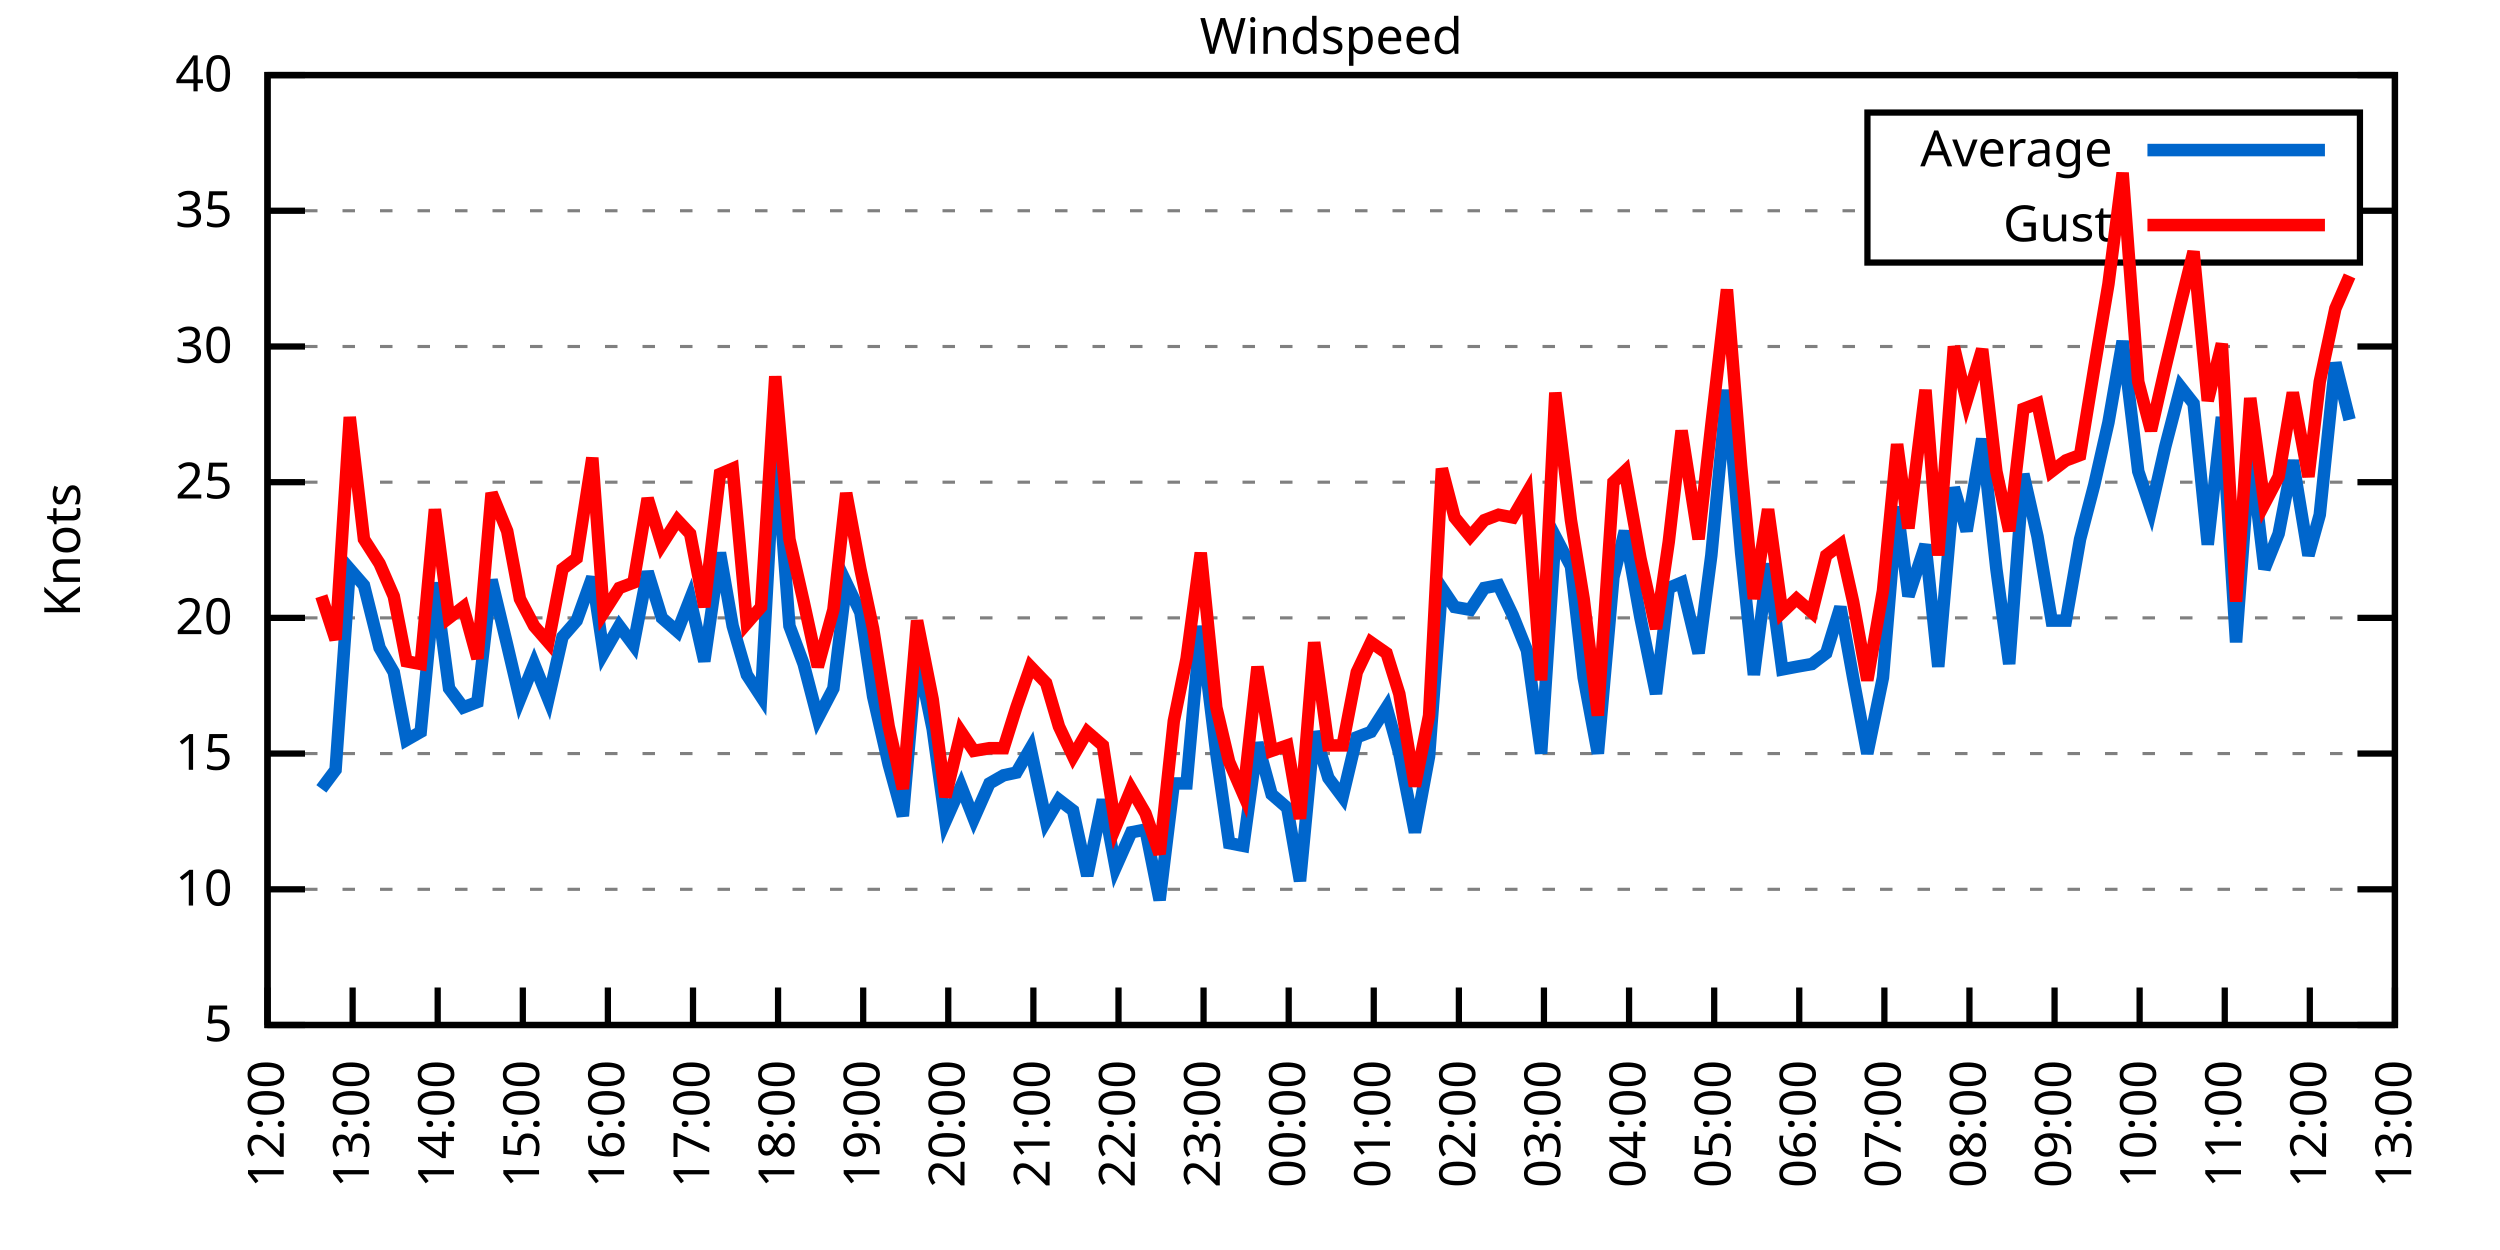
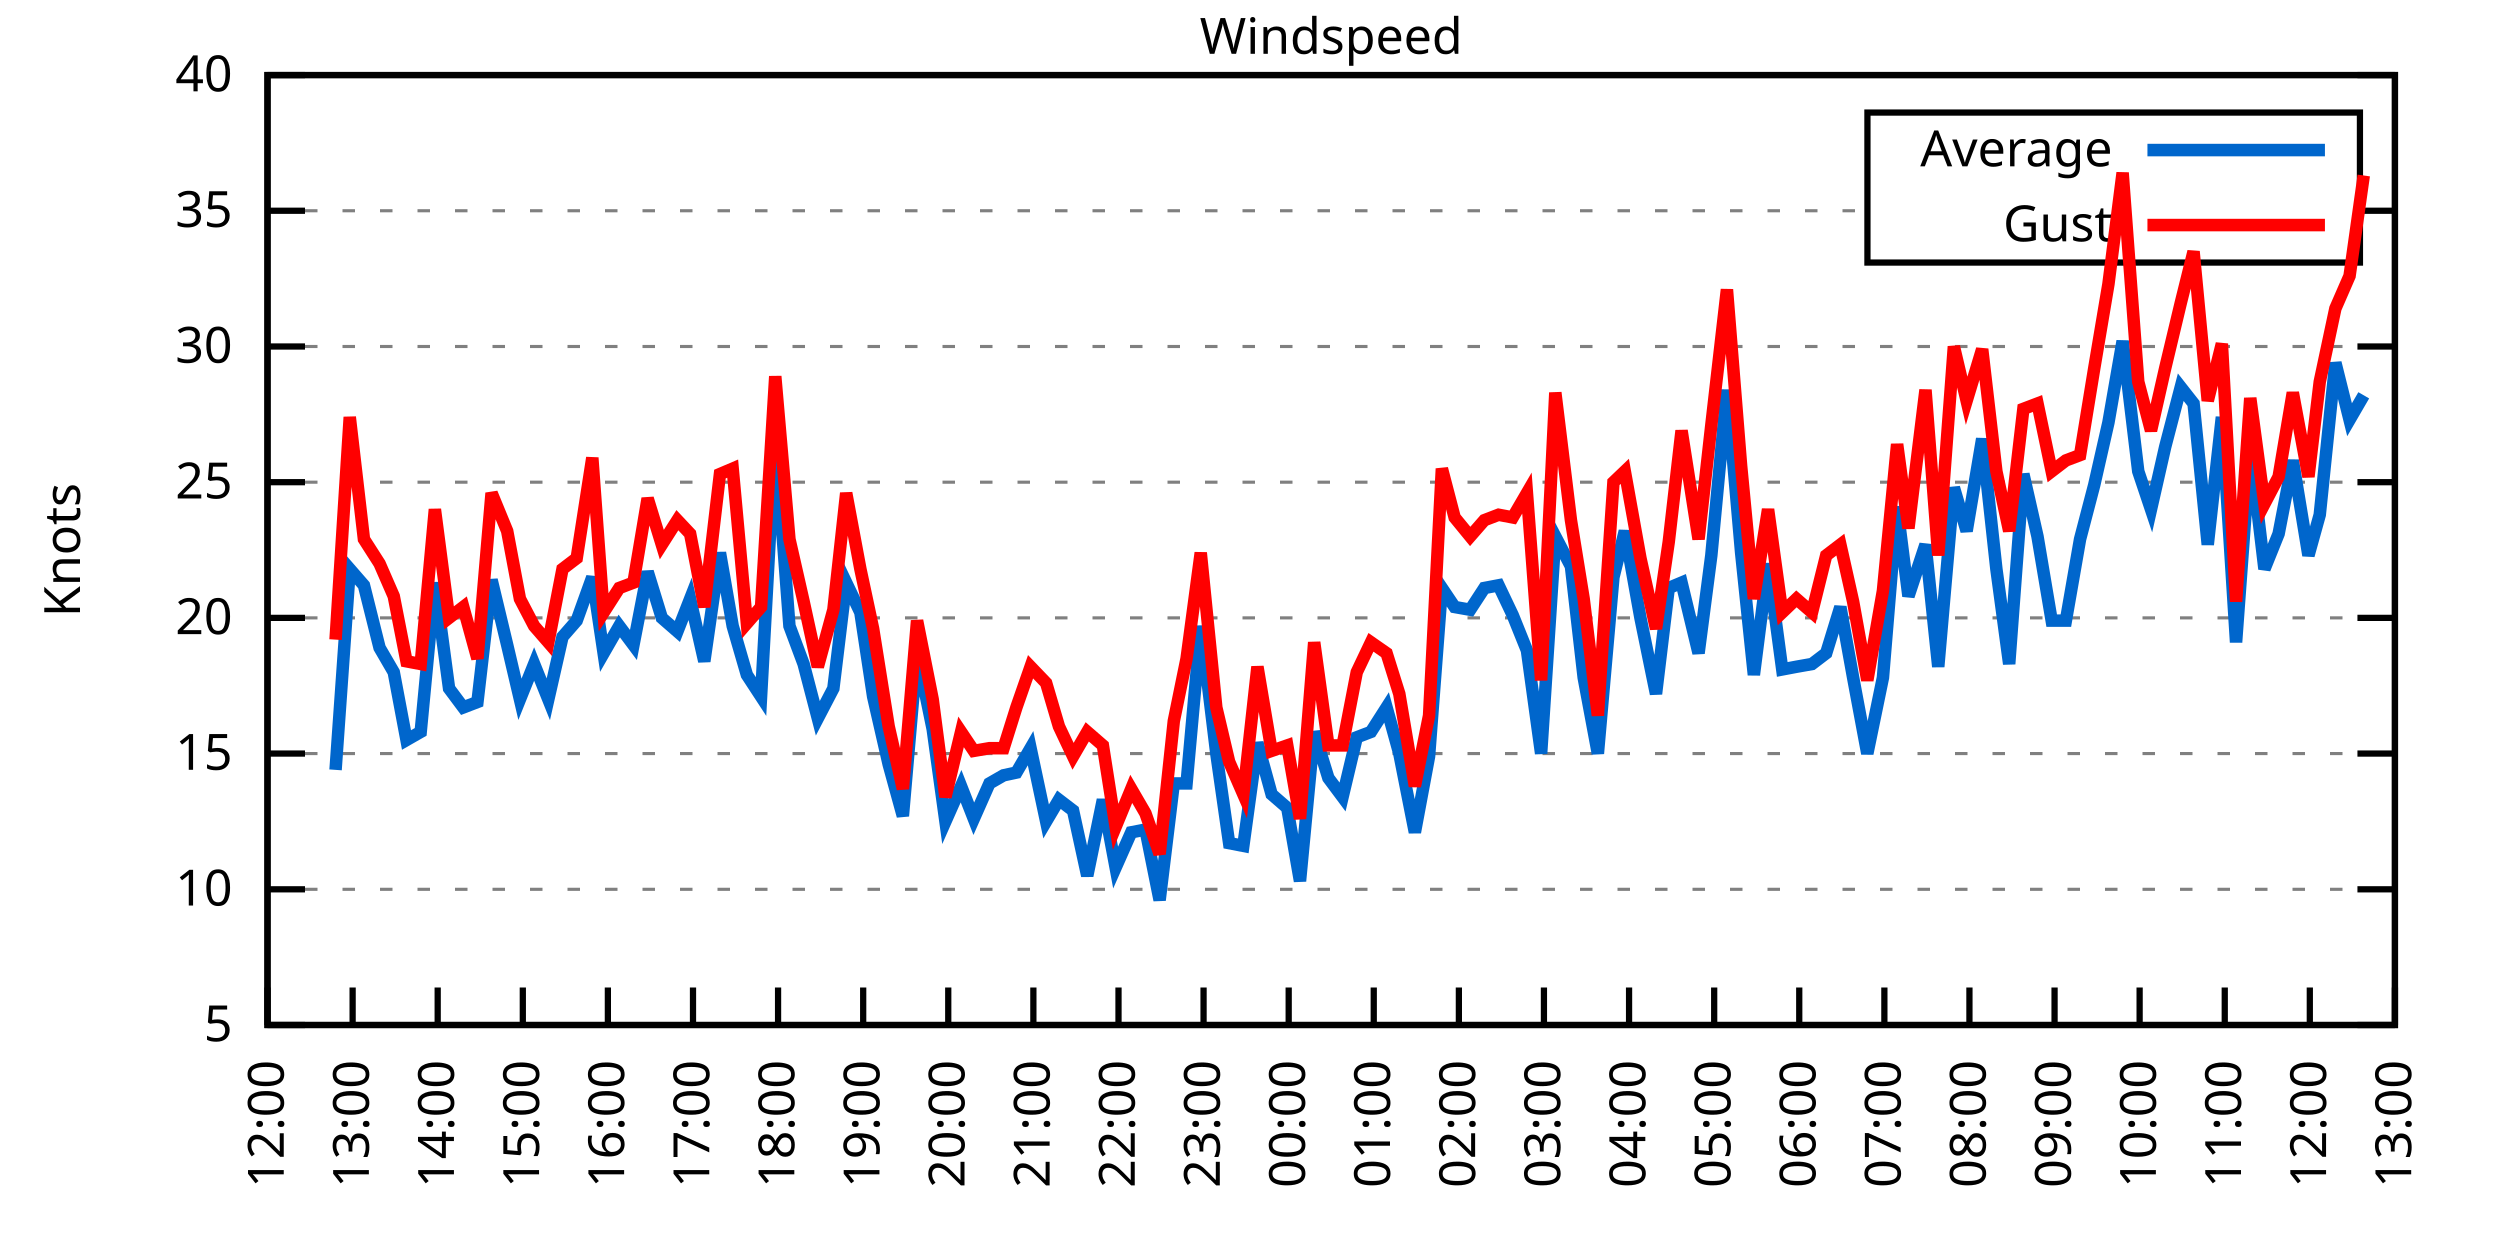
<svg xmlns="http://www.w3.org/2000/svg" xmlns:xlink="http://www.w3.org/1999/xlink" width="400" height="200" viewBox="0 0 400 200">
  <g id="gnuplot_canvas">
    <rect x="0" y="0" width="400" height="200" fill="none" />
    <defs>
      <circle id="gpDot" r="0.5" stroke-width="0.5" stroke="currentColor" />
      <path id="gpPt0" stroke-width="0.333" stroke="currentColor" d="M-1,0 h2 M0,-1 v2" />
      <path id="gpPt1" stroke-width="0.333" stroke="currentColor" d="M-1,-1 L1,1 M1,-1 L-1,1" />
      <path id="gpPt2" stroke-width="0.333" stroke="currentColor" d="M-1,0 L1,0 M0,-1 L0,1 M-1,-1 L1,1 M-1,1 L1,-1" />
      <rect id="gpPt3" stroke-width="0.333" stroke="currentColor" x="-1" y="-1" width="2" height="2" />
      <rect id="gpPt4" stroke-width="0.333" stroke="currentColor" fill="currentColor" x="-1" y="-1" width="2" height="2" />
      <circle id="gpPt5" stroke-width="0.333" stroke="currentColor" cx="0" cy="0" r="1" />
      <use xlink:href="#gpPt5" id="gpPt6" fill="currentColor" stroke="none" />
      <path id="gpPt7" stroke-width="0.333" stroke="currentColor" d="M0,-1.33 L-1.33,0.67 L1.33,0.67 z" />
      <use xlink:href="#gpPt7" id="gpPt8" fill="currentColor" stroke="none" />
      <use xlink:href="#gpPt7" id="gpPt9" stroke="currentColor" transform="rotate(180)" />
      <use xlink:href="#gpPt9" id="gpPt10" fill="currentColor" stroke="none" />
      <use xlink:href="#gpPt3" id="gpPt11" stroke="currentColor" transform="rotate(45)" />
      <use xlink:href="#gpPt11" id="gpPt12" fill="currentColor" stroke="none" />
      <path id="gpPt13" stroke-width="0.333" stroke="currentColor" d="M0,1.330 L1.265,0.411 L0.782,-1.067 L-0.782,-1.076 L-1.265,0.411 z" />
      <use xlink:href="#gpPt13" id="gpPt14" fill="currentColor" stroke="none" />
      <filter id="textbox" filterUnits="objectBoundingBox" x="0" y="0" height="1" width="1">
        <feFlood flood-color="white" flood-opacity="1" result="bgnd" />
        <feComposite in="SourceGraphic" in2="bgnd" operator="atop" />
      </filter>
      <filter id="greybox" filterUnits="objectBoundingBox" x="0" y="0" height="1" width="1">
        <feFlood flood-color="lightgrey" flood-opacity="1" result="grey" />
        <feComposite in="SourceGraphic" in2="grey" operator="atop" />
      </filter>
    </defs>
    <g fill="none" color="white" stroke="currentColor" stroke-width="1.00" stroke-linecap="butt" stroke-linejoin="miter">
</g>
    <g fill="none" color="black" stroke="currentColor" stroke-width="1.00" stroke-linecap="butt" stroke-linejoin="miter">
      <g stroke="none" shape-rendering="crispEdges">
        <polygon fill="rgb(255, 255, 255)" points="42.80,164.00 383.18,164.00 383.18,12.02 42.80,12.02 " />
      </g>
    </g>
    <g fill="none" color="black" stroke="currentColor" stroke-width="1.00" stroke-linecap="butt" stroke-linejoin="miter">
</g>
    <g fill="none" color="black" stroke="black" stroke-width="0.50" stroke-linecap="butt" stroke-linejoin="miter">
</g>
    <g fill="none" color="gray" stroke="currentColor" stroke-width="0.50" stroke-linecap="butt" stroke-linejoin="miter">
      <path stroke="gray" stroke-dasharray="2,4" class="gridline" d="M42.80,164.00 L383.19,164.00  " />
    </g>
    <g fill="none" color="gray" stroke="gray" stroke-width="1.00" stroke-linecap="butt" stroke-linejoin="miter">
</g>
    <g fill="none" color="black" stroke="currentColor" stroke-width="1.00" stroke-linecap="butt" stroke-linejoin="miter">
      <path stroke="black" d="M42.80,164.00 L48.80,164.00 M383.19,164.00 L377.19,164.00  " />
      <g transform="translate(37.20,166.60)" stroke="none" fill="black" font-family="Sans" font-size="8.00" text-anchor="end">
        <text>
          <tspan font-family="Sans"> 5</tspan>
        </text>
      </g>
    </g>
    <g fill="none" color="black" stroke="currentColor" stroke-width="1.00" stroke-linecap="butt" stroke-linejoin="miter">
</g>
    <g fill="none" color="black" stroke="black" stroke-width="0.50" stroke-linecap="butt" stroke-linejoin="miter">
</g>
    <g fill="none" color="gray" stroke="currentColor" stroke-width="0.50" stroke-linecap="butt" stroke-linejoin="miter">
      <path stroke="gray" stroke-dasharray="2,4" class="gridline" d="M42.80,142.29 L383.19,142.29  " />
    </g>
    <g fill="none" color="gray" stroke="gray" stroke-width="1.00" stroke-linecap="butt" stroke-linejoin="miter">
</g>
    <g fill="none" color="black" stroke="currentColor" stroke-width="1.00" stroke-linecap="butt" stroke-linejoin="miter">
      <path stroke="black" d="M42.80,142.29 L48.80,142.29 M383.19,142.29 L377.19,142.29  " />
      <g transform="translate(37.20,144.89)" stroke="none" fill="black" font-family="Sans" font-size="8.00" text-anchor="end">
        <text>
          <tspan font-family="Sans"> 10</tspan>
        </text>
      </g>
    </g>
    <g fill="none" color="black" stroke="currentColor" stroke-width="1.00" stroke-linecap="butt" stroke-linejoin="miter">
</g>
    <g fill="none" color="black" stroke="black" stroke-width="0.50" stroke-linecap="butt" stroke-linejoin="miter">
</g>
    <g fill="none" color="gray" stroke="currentColor" stroke-width="0.50" stroke-linecap="butt" stroke-linejoin="miter">
      <path stroke="gray" stroke-dasharray="2,4" class="gridline" d="M42.80,120.57 L383.19,120.57  " />
    </g>
    <g fill="none" color="gray" stroke="gray" stroke-width="1.00" stroke-linecap="butt" stroke-linejoin="miter">
</g>
    <g fill="none" color="black" stroke="currentColor" stroke-width="1.00" stroke-linecap="butt" stroke-linejoin="miter">
      <path stroke="black" d="M42.80,120.57 L48.80,120.57 M383.19,120.57 L377.19,120.57  " />
      <g transform="translate(37.20,123.17)" stroke="none" fill="black" font-family="Sans" font-size="8.00" text-anchor="end">
        <text>
          <tspan font-family="Sans"> 15</tspan>
        </text>
      </g>
    </g>
    <g fill="none" color="black" stroke="currentColor" stroke-width="1.00" stroke-linecap="butt" stroke-linejoin="miter">
</g>
    <g fill="none" color="black" stroke="black" stroke-width="0.50" stroke-linecap="butt" stroke-linejoin="miter">
</g>
    <g fill="none" color="gray" stroke="currentColor" stroke-width="0.50" stroke-linecap="butt" stroke-linejoin="miter">
      <path stroke="gray" stroke-dasharray="2,4" class="gridline" d="M42.80,98.86 L383.19,98.86  " />
    </g>
    <g fill="none" color="gray" stroke="gray" stroke-width="1.00" stroke-linecap="butt" stroke-linejoin="miter">
</g>
    <g fill="none" color="black" stroke="currentColor" stroke-width="1.00" stroke-linecap="butt" stroke-linejoin="miter">
      <path stroke="black" d="M42.80,98.86 L48.80,98.86 M383.19,98.86 L377.19,98.86  " />
      <g transform="translate(37.20,101.46)" stroke="none" fill="black" font-family="Sans" font-size="8.00" text-anchor="end">
        <text>
          <tspan font-family="Sans"> 20</tspan>
        </text>
      </g>
    </g>
    <g fill="none" color="black" stroke="currentColor" stroke-width="1.00" stroke-linecap="butt" stroke-linejoin="miter">
</g>
    <g fill="none" color="black" stroke="black" stroke-width="0.50" stroke-linecap="butt" stroke-linejoin="miter">
</g>
    <g fill="none" color="gray" stroke="currentColor" stroke-width="0.50" stroke-linecap="butt" stroke-linejoin="miter">
      <path stroke="gray" stroke-dasharray="2,4" class="gridline" d="M42.80,77.15 L383.19,77.15  " />
    </g>
    <g fill="none" color="gray" stroke="gray" stroke-width="1.00" stroke-linecap="butt" stroke-linejoin="miter">
</g>
    <g fill="none" color="black" stroke="currentColor" stroke-width="1.00" stroke-linecap="butt" stroke-linejoin="miter">
      <path stroke="black" d="M42.80,77.15 L48.80,77.15 M383.19,77.15 L377.19,77.15  " />
      <g transform="translate(37.20,79.75)" stroke="none" fill="black" font-family="Sans" font-size="8.00" text-anchor="end">
        <text>
          <tspan font-family="Sans"> 25</tspan>
        </text>
      </g>
    </g>
    <g fill="none" color="black" stroke="currentColor" stroke-width="1.00" stroke-linecap="butt" stroke-linejoin="miter">
</g>
    <g fill="none" color="black" stroke="black" stroke-width="0.50" stroke-linecap="butt" stroke-linejoin="miter">
</g>
    <g fill="none" color="gray" stroke="currentColor" stroke-width="0.50" stroke-linecap="butt" stroke-linejoin="miter">
      <path stroke="gray" stroke-dasharray="2,4" class="gridline" d="M42.80,55.44 L383.19,55.44  " />
    </g>
    <g fill="none" color="gray" stroke="gray" stroke-width="1.00" stroke-linecap="butt" stroke-linejoin="miter">
</g>
    <g fill="none" color="black" stroke="currentColor" stroke-width="1.00" stroke-linecap="butt" stroke-linejoin="miter">
      <path stroke="black" d="M42.80,55.44 L48.80,55.44 M383.19,55.44 L377.19,55.44  " />
      <g transform="translate(37.20,58.04)" stroke="none" fill="black" font-family="Sans" font-size="8.00" text-anchor="end">
        <text>
          <tspan font-family="Sans"> 30</tspan>
        </text>
      </g>
    </g>
    <g fill="none" color="black" stroke="currentColor" stroke-width="1.00" stroke-linecap="butt" stroke-linejoin="miter">
</g>
    <g fill="none" color="black" stroke="black" stroke-width="0.50" stroke-linecap="butt" stroke-linejoin="miter">
</g>
    <g fill="none" color="gray" stroke="currentColor" stroke-width="0.50" stroke-linecap="butt" stroke-linejoin="miter">
      <path stroke="gray" stroke-dasharray="2,4" class="gridline" d="M42.80,33.72 L298.79,33.72 M377.59,33.72 L383.19,33.72  " />
    </g>
    <g fill="none" color="gray" stroke="gray" stroke-width="1.00" stroke-linecap="butt" stroke-linejoin="miter">
</g>
    <g fill="none" color="black" stroke="currentColor" stroke-width="1.00" stroke-linecap="butt" stroke-linejoin="miter">
      <path stroke="black" d="M42.80,33.72 L48.80,33.72 M383.19,33.72 L377.19,33.72  " />
      <g transform="translate(37.20,36.32)" stroke="none" fill="black" font-family="Sans" font-size="8.00" text-anchor="end">
        <text>
          <tspan font-family="Sans"> 35</tspan>
        </text>
      </g>
    </g>
    <g fill="none" color="black" stroke="currentColor" stroke-width="1.00" stroke-linecap="butt" stroke-linejoin="miter">
</g>
    <g fill="none" color="black" stroke="black" stroke-width="0.50" stroke-linecap="butt" stroke-linejoin="miter">
</g>
    <g fill="none" color="gray" stroke="currentColor" stroke-width="0.50" stroke-linecap="butt" stroke-linejoin="miter">
      <path stroke="gray" stroke-dasharray="2,4" class="gridline" d="M42.80,12.01 L383.19,12.01  " />
    </g>
    <g fill="none" color="gray" stroke="gray" stroke-width="1.00" stroke-linecap="butt" stroke-linejoin="miter">
</g>
    <g fill="none" color="black" stroke="currentColor" stroke-width="1.00" stroke-linecap="butt" stroke-linejoin="miter">
      <path stroke="black" d="M42.80,12.01 L48.80,12.01 M383.19,12.01 L377.19,12.01  " />
      <g transform="translate(37.20,14.61)" stroke="none" fill="black" font-family="Sans" font-size="8.00" text-anchor="end">
        <text>
          <tspan font-family="Sans"> 40</tspan>
        </text>
      </g>
    </g>
    <g fill="none" color="black" stroke="currentColor" stroke-width="1.00" stroke-linecap="butt" stroke-linejoin="miter">
      <path stroke="black" d="M42.80,164.00 L42.80,158.00  " />
      <g transform="translate(45.40,169.60) rotate(270.00)" stroke="none" fill="black" font-family="Sans" font-size="8.00" text-anchor="end">
        <text>
          <tspan font-family="Sans">12:00</tspan>
        </text>
      </g>
    </g>
    <g fill="none" color="black" stroke="currentColor" stroke-width="1.00" stroke-linecap="butt" stroke-linejoin="miter">
      <path stroke="black" d="M56.42,164.00 L56.42,158.00  " />
      <g transform="translate(59.02,169.60) rotate(270.00)" stroke="none" fill="black" font-family="Sans" font-size="8.00" text-anchor="end">
        <text>
          <tspan font-family="Sans">13:00</tspan>
        </text>
      </g>
    </g>
    <g fill="none" color="black" stroke="currentColor" stroke-width="1.00" stroke-linecap="butt" stroke-linejoin="miter">
      <path stroke="black" d="M70.03,164.00 L70.03,158.00  " />
      <g transform="translate(72.63,169.60) rotate(270.00)" stroke="none" fill="black" font-family="Sans" font-size="8.00" text-anchor="end">
        <text>
          <tspan font-family="Sans">14:00</tspan>
        </text>
      </g>
    </g>
    <g fill="none" color="black" stroke="currentColor" stroke-width="1.00" stroke-linecap="butt" stroke-linejoin="miter">
      <path stroke="black" d="M83.65,164.00 L83.65,158.00  " />
      <g transform="translate(86.25,169.60) rotate(270.00)" stroke="none" fill="black" font-family="Sans" font-size="8.00" text-anchor="end">
        <text>
          <tspan font-family="Sans">15:00</tspan>
        </text>
      </g>
    </g>
    <g fill="none" color="black" stroke="currentColor" stroke-width="1.00" stroke-linecap="butt" stroke-linejoin="miter">
      <path stroke="black" d="M97.26,164.00 L97.26,158.00  " />
      <g transform="translate(99.86,169.60) rotate(270.00)" stroke="none" fill="black" font-family="Sans" font-size="8.00" text-anchor="end">
        <text>
          <tspan font-family="Sans">16:00</tspan>
        </text>
      </g>
    </g>
    <g fill="none" color="black" stroke="currentColor" stroke-width="1.00" stroke-linecap="butt" stroke-linejoin="miter">
      <path stroke="black" d="M110.88,164.00 L110.88,158.00  " />
      <g transform="translate(113.48,169.60) rotate(270.00)" stroke="none" fill="black" font-family="Sans" font-size="8.00" text-anchor="end">
        <text>
          <tspan font-family="Sans">17:00</tspan>
        </text>
      </g>
    </g>
    <g fill="none" color="black" stroke="currentColor" stroke-width="1.00" stroke-linecap="butt" stroke-linejoin="miter">
      <path stroke="black" d="M124.49,164.00 L124.49,158.00  " />
      <g transform="translate(127.09,169.60) rotate(270.00)" stroke="none" fill="black" font-family="Sans" font-size="8.00" text-anchor="end">
        <text>
          <tspan font-family="Sans">18:00</tspan>
        </text>
      </g>
    </g>
    <g fill="none" color="black" stroke="currentColor" stroke-width="1.00" stroke-linecap="butt" stroke-linejoin="miter">
      <path stroke="black" d="M138.11,164.00 L138.11,158.00  " />
      <g transform="translate(140.71,169.60) rotate(270.00)" stroke="none" fill="black" font-family="Sans" font-size="8.00" text-anchor="end">
        <text>
          <tspan font-family="Sans">19:00</tspan>
        </text>
      </g>
    </g>
    <g fill="none" color="black" stroke="currentColor" stroke-width="1.00" stroke-linecap="butt" stroke-linejoin="miter">
      <path stroke="black" d="M151.72,164.00 L151.72,158.00  " />
      <g transform="translate(154.32,169.60) rotate(270.00)" stroke="none" fill="black" font-family="Sans" font-size="8.00" text-anchor="end">
        <text>
          <tspan font-family="Sans">20:00</tspan>
        </text>
      </g>
    </g>
    <g fill="none" color="black" stroke="currentColor" stroke-width="1.00" stroke-linecap="butt" stroke-linejoin="miter">
      <path stroke="black" d="M165.34,164.00 L165.34,158.00  " />
      <g transform="translate(167.94,169.60) rotate(270.00)" stroke="none" fill="black" font-family="Sans" font-size="8.00" text-anchor="end">
        <text>
          <tspan font-family="Sans">21:00</tspan>
        </text>
      </g>
    </g>
    <g fill="none" color="black" stroke="currentColor" stroke-width="1.00" stroke-linecap="butt" stroke-linejoin="miter">
      <path stroke="black" d="M178.96,164.00 L178.96,158.00  " />
      <g transform="translate(181.56,169.60) rotate(270.00)" stroke="none" fill="black" font-family="Sans" font-size="8.00" text-anchor="end">
        <text>
          <tspan font-family="Sans">22:00</tspan>
        </text>
      </g>
    </g>
    <g fill="none" color="black" stroke="currentColor" stroke-width="1.00" stroke-linecap="butt" stroke-linejoin="miter">
      <path stroke="black" d="M192.57,164.00 L192.57,158.00  " />
      <g transform="translate(195.17,169.60) rotate(270.00)" stroke="none" fill="black" font-family="Sans" font-size="8.00" text-anchor="end">
        <text>
          <tspan font-family="Sans">23:00</tspan>
        </text>
      </g>
    </g>
    <g fill="none" color="black" stroke="currentColor" stroke-width="1.00" stroke-linecap="butt" stroke-linejoin="miter">
      <path stroke="black" d="M206.19,164.00 L206.19,158.00  " />
      <g transform="translate(208.79,169.60) rotate(270.00)" stroke="none" fill="black" font-family="Sans" font-size="8.00" text-anchor="end">
        <text>
          <tspan font-family="Sans">00:00</tspan>
        </text>
      </g>
    </g>
    <g fill="none" color="black" stroke="currentColor" stroke-width="1.00" stroke-linecap="butt" stroke-linejoin="miter">
      <path stroke="black" d="M219.80,164.00 L219.80,158.00  " />
      <g transform="translate(222.40,169.60) rotate(270.00)" stroke="none" fill="black" font-family="Sans" font-size="8.00" text-anchor="end">
        <text>
          <tspan font-family="Sans">01:00</tspan>
        </text>
      </g>
    </g>
    <g fill="none" color="black" stroke="currentColor" stroke-width="1.00" stroke-linecap="butt" stroke-linejoin="miter">
      <path stroke="black" d="M233.42,164.00 L233.42,158.00  " />
      <g transform="translate(236.02,169.60) rotate(270.00)" stroke="none" fill="black" font-family="Sans" font-size="8.00" text-anchor="end">
        <text>
          <tspan font-family="Sans">02:00</tspan>
        </text>
      </g>
    </g>
    <g fill="none" color="black" stroke="currentColor" stroke-width="1.00" stroke-linecap="butt" stroke-linejoin="miter">
      <path stroke="black" d="M247.03,164.00 L247.03,158.00  " />
      <g transform="translate(249.63,169.60) rotate(270.00)" stroke="none" fill="black" font-family="Sans" font-size="8.00" text-anchor="end">
        <text>
          <tspan font-family="Sans">03:00</tspan>
        </text>
      </g>
    </g>
    <g fill="none" color="black" stroke="currentColor" stroke-width="1.00" stroke-linecap="butt" stroke-linejoin="miter">
      <path stroke="black" d="M260.65,164.00 L260.65,158.00  " />
      <g transform="translate(263.25,169.60) rotate(270.00)" stroke="none" fill="black" font-family="Sans" font-size="8.00" text-anchor="end">
        <text>
          <tspan font-family="Sans">04:00</tspan>
        </text>
      </g>
    </g>
    <g fill="none" color="black" stroke="currentColor" stroke-width="1.00" stroke-linecap="butt" stroke-linejoin="miter">
      <path stroke="black" d="M274.27,164.00 L274.27,158.00  " />
      <g transform="translate(276.87,169.60) rotate(270.00)" stroke="none" fill="black" font-family="Sans" font-size="8.00" text-anchor="end">
        <text>
          <tspan font-family="Sans">05:00</tspan>
        </text>
      </g>
    </g>
    <g fill="none" color="black" stroke="currentColor" stroke-width="1.00" stroke-linecap="butt" stroke-linejoin="miter">
      <path stroke="black" d="M287.88,164.00 L287.88,158.00  " />
      <g transform="translate(290.48,169.60) rotate(270.00)" stroke="none" fill="black" font-family="Sans" font-size="8.00" text-anchor="end">
        <text>
          <tspan font-family="Sans">06:00</tspan>
        </text>
      </g>
    </g>
    <g fill="none" color="black" stroke="currentColor" stroke-width="1.00" stroke-linecap="butt" stroke-linejoin="miter">
      <path stroke="black" d="M301.50,164.00 L301.50,158.00  " />
      <g transform="translate(304.10,169.60) rotate(270.00)" stroke="none" fill="black" font-family="Sans" font-size="8.00" text-anchor="end">
        <text>
          <tspan font-family="Sans">07:00</tspan>
        </text>
      </g>
    </g>
    <g fill="none" color="black" stroke="currentColor" stroke-width="1.00" stroke-linecap="butt" stroke-linejoin="miter">
      <path stroke="black" d="M315.11,164.00 L315.11,158.00  " />
      <g transform="translate(317.71,169.60) rotate(270.00)" stroke="none" fill="black" font-family="Sans" font-size="8.00" text-anchor="end">
        <text>
          <tspan font-family="Sans">08:00</tspan>
        </text>
      </g>
    </g>
    <g fill="none" color="black" stroke="currentColor" stroke-width="1.00" stroke-linecap="butt" stroke-linejoin="miter">
      <path stroke="black" d="M328.73,164.00 L328.73,158.00  " />
      <g transform="translate(331.33,169.60) rotate(270.00)" stroke="none" fill="black" font-family="Sans" font-size="8.00" text-anchor="end">
        <text>
          <tspan font-family="Sans">09:00</tspan>
        </text>
      </g>
    </g>
    <g fill="none" color="black" stroke="currentColor" stroke-width="1.00" stroke-linecap="butt" stroke-linejoin="miter">
      <path stroke="black" d="M342.34,164.00 L342.34,158.00  " />
      <g transform="translate(344.94,169.60) rotate(270.00)" stroke="none" fill="black" font-family="Sans" font-size="8.00" text-anchor="end">
        <text>
          <tspan font-family="Sans">10:00</tspan>
        </text>
      </g>
    </g>
    <g fill="none" color="black" stroke="currentColor" stroke-width="1.00" stroke-linecap="butt" stroke-linejoin="miter">
      <path stroke="black" d="M355.96,164.00 L355.96,158.00  " />
      <g transform="translate(358.56,169.60) rotate(270.00)" stroke="none" fill="black" font-family="Sans" font-size="8.00" text-anchor="end">
        <text>
          <tspan font-family="Sans">11:00</tspan>
        </text>
      </g>
    </g>
    <g fill="none" color="black" stroke="currentColor" stroke-width="1.00" stroke-linecap="butt" stroke-linejoin="miter">
      <path stroke="black" d="M369.57,164.00 L369.57,158.00  " />
      <g transform="translate(372.17,169.60) rotate(270.00)" stroke="none" fill="black" font-family="Sans" font-size="8.00" text-anchor="end">
        <text>
          <tspan font-family="Sans">12:00</tspan>
        </text>
      </g>
    </g>
    <g fill="none" color="black" stroke="currentColor" stroke-width="1.00" stroke-linecap="butt" stroke-linejoin="miter">
      <path stroke="black" d="M383.19,164.00 L383.19,158.00  " />
      <g transform="translate(385.79,169.60) rotate(270.00)" stroke="none" fill="black" font-family="Sans" font-size="8.00" text-anchor="end">
        <text>
          <tspan font-family="Sans">13:00</tspan>
        </text>
      </g>
    </g>
    <g fill="none" color="black" stroke="currentColor" stroke-width="1.00" stroke-linecap="butt" stroke-linejoin="miter">
</g>
    <g fill="none" color="black" stroke="currentColor" stroke-width="1.00" stroke-linecap="butt" stroke-linejoin="miter">
      <path stroke="black" d="M42.80,12.01 L42.80,164.00 L383.19,164.00 L383.19,12.01 L42.80,12.01 Z  " />
    </g>
    <g fill="none" color="black" stroke="currentColor" stroke-width="1.00" stroke-linecap="butt" stroke-linejoin="miter">
</g>
    <g fill="none" color="black" stroke="currentColor" stroke-width="1.00" stroke-linecap="butt" stroke-linejoin="miter">
      <path stroke="black" d="M298.79,42.01 L298.79,18.01 L377.59,18.01 L377.59,42.01 L298.79,42.01 Z  " />
    </g>
    <g id="Windspeed_plot_1">
      <g fill="none" color="white" stroke="black" stroke-width="2.00" stroke-linecap="butt" stroke-linejoin="miter">
</g>
      <g fill="none" color="black" stroke="currentColor" stroke-width="2.00" stroke-linecap="butt" stroke-linejoin="miter">
        <g transform="translate(337.99,26.61)" stroke="none" fill="black" font-family="Sans" font-size="8.00" text-anchor="end">
          <text>
            <tspan font-family="Sans">Average</tspan>
          </text>
        </g>
      </g>
      <g fill="none" color="black" stroke="currentColor" stroke-width="2.00" stroke-linecap="butt" stroke-linejoin="miter">
-         <path stroke="rgb(  0, 102, 204)" d="M343.59,24.01 L371.99,24.01 M51.42,126.22 L53.69,123.18 L55.96,91.04 L58.23,93.65 L60.73,103.64 L63.00,107.55   L65.04,118.40 L67.31,117.10 L69.58,93.22 L71.85,110.15 L74.12,113.19 L76.39,112.32 L78.65,92.78 L81.15,103.20   L83.19,111.89 L85.46,106.24 L87.73,111.89 L90.00,101.90 L92.27,99.30 L94.77,92.35 L96.58,104.51 L99.08,100.16   L101.35,103.20 L103.62,91.48 L105.89,98.86 L108.38,101.03 L110.42,95.82 L112.69,105.81 L115.19,88.44 L117.23,100.16   L119.50,107.98 L121.77,111.45 L124.04,70.20 L126.31,100.16 L128.58,106.24 L130.85,114.93 L133.34,110.15 L135.39,93.22   L137.66,97.99 L139.70,111.45 L142.19,122.31 L144.46,130.56 L146.73,104.51 L149.23,116.67 L151.27,131.43 L153.77,125.79   L155.81,131.00 L158.31,125.35 L160.57,124.05 L162.62,123.61 L164.89,119.71 L167.38,131.43 L169.43,127.96 L171.69,129.69   L173.96,140.12 L176.46,127.96 L178.50,138.81 L181.00,133.17 L183.27,132.73 L185.54,144.02 L187.81,125.35 L189.85,125.35   L192.12,100.16 L194.61,120.57 L196.66,134.90 L198.93,135.34 L201.19,118.84 L203.46,127.09 L205.96,129.26 L208.00,140.98   L210.27,117.10 L212.54,124.48 L214.81,127.52 L217.08,117.97 L219.35,117.10 L221.85,113.19 L223.89,120.57 L226.38,133.17   L228.65,121.01 L230.70,94.08 L232.74,97.12 L235.23,97.56 L237.50,94.08 L239.77,93.65 L242.04,98.43 L244.31,104.07   L246.58,120.57 L248.85,85.83 L251.35,90.61 L253.39,108.42 L255.66,120.57 L258.15,92.35 L259.97,84.97 L262.47,98.86   L264.96,111.02 L267.00,94.08 L269.05,93.22 L271.77,104.51 L273.81,88.87 L276.31,62.38 L278.58,88.44 L280.62,107.98   L282.89,90.18 L285.16,107.11 L287.43,106.68 L289.92,106.24 L292.19,104.51 L294.46,97.12 L296.50,108.42 L298.77,120.57   L301.27,108.42 L303.54,81.06 L305.35,95.39 L308.08,87.14 L310.12,106.68 L312.62,78.02 L314.66,84.97 L317.15,70.20   L319.42,91.04 L321.47,106.24 L323.74,75.85 L326.00,85.83 L328.27,99.30 L330.54,99.30 L332.81,86.27 L335.08,77.58   L337.35,67.59 L339.62,54.57 L342.12,75.41 L344.16,81.49 L346.43,71.50 L348.92,61.95 L350.97,64.56 L353.24,87.14   L355.50,66.73 L357.77,102.77 L360.04,71.94 L362.31,91.04 L364.58,85.40 L366.85,73.67 L369.35,88.87 L371.16,82.36   L373.66,58.04 L375.93,67.16  " />
+         <path stroke="rgb(  0, 102, 204)" d="M343.59,24.01 L371.99,24.01 M53.69,123.18 L55.96,91.04 L58.23,93.65 L60.73,103.64 L63.00,107.55 L65.04,118.40   L67.31,117.10 L69.58,93.22 L71.85,110.15 L74.12,113.19 L76.39,112.32 L78.65,92.78 L81.15,103.20 L83.19,111.89   L85.46,106.24 L87.73,111.89 L90.00,101.90 L92.27,99.30 L94.77,92.35 L96.58,104.51 L99.08,100.16 L101.35,103.20   L103.62,91.48 L105.89,98.86 L108.38,101.03 L110.42,95.82 L112.69,105.81 L115.19,88.44 L117.23,100.16 L119.50,107.98   L121.77,111.45 L124.04,70.20 L126.31,100.16 L128.58,106.24 L130.85,114.93 L133.34,110.15 L135.39,93.22 L137.66,97.99   L139.70,111.45 L142.19,122.31 L144.46,130.56 L146.73,104.51 L149.23,116.67 L151.27,131.43 L153.77,125.79 L155.81,131.00   L158.31,125.35 L160.57,124.05 L162.62,123.61 L164.89,119.71 L167.38,131.43 L169.43,127.96 L171.69,129.69 L173.96,140.12   L176.46,127.96 L178.50,138.81 L181.00,133.17 L183.27,132.73 L185.54,144.02 L187.81,125.35 L189.85,125.35 L192.12,100.16   L194.61,120.57 L196.66,134.90 L198.93,135.34 L201.19,118.84 L203.46,127.09 L205.96,129.26 L208.00,140.98 L210.27,117.10   L212.54,124.48 L214.81,127.52 L217.08,117.97 L219.35,117.10 L221.85,113.19 L223.89,120.57 L226.38,133.17 L228.65,121.01   L230.70,94.08 L232.74,97.12 L235.23,97.56 L237.50,94.08 L239.77,93.65 L242.04,98.43 L244.31,104.07 L246.58,120.57   L248.85,85.83 L251.35,90.61 L253.39,108.42 L255.66,120.57 L258.15,92.35 L259.97,84.97 L262.47,98.86 L264.96,111.02   L267.00,94.08 L269.05,93.22 L271.77,104.51 L273.81,88.87 L276.31,62.38 L278.58,88.44 L280.62,107.98 L282.89,90.18   L285.16,107.11 L287.43,106.68 L289.92,106.24 L292.19,104.51 L294.46,97.12 L296.50,108.42 L298.77,120.57 L301.27,108.42   L303.54,81.06 L305.35,95.39 L308.08,87.14 L310.12,106.68 L312.62,78.02 L314.66,84.97 L317.15,70.20 L319.42,91.04   L321.47,106.24 L323.74,75.85 L326.00,85.83 L328.27,99.30 L330.54,99.30 L332.81,86.27 L335.08,77.58 L337.35,67.59   L339.62,54.57 L342.12,75.41 L344.16,81.49 L346.43,71.50 L348.92,61.95 L350.97,64.56 L353.24,87.14 L355.50,66.73   L357.77,102.77 L360.04,71.94 L362.31,91.04 L364.58,85.40 L366.85,73.67 L369.35,88.87 L371.16,82.36 L373.66,58.04   L375.93,67.16 L378.20,63.25  " />
      </g>
    </g>
    <g id="Windspeed_plot_2">
      <g fill="none" color="black" stroke="currentColor" stroke-width="2.00" stroke-linecap="butt" stroke-linejoin="miter">
        <g transform="translate(337.99,38.61)" stroke="none" fill="black" font-family="Sans" font-size="8.00" text-anchor="end">
          <text>
            <tspan font-family="Sans">Gust</tspan>
          </text>
        </g>
      </g>
      <g fill="none" color="black" stroke="currentColor" stroke-width="2.00" stroke-linecap="butt" stroke-linejoin="miter">
-         <path stroke="rgb(255,   0,   0)" d="M343.59,36.01 L371.99,36.01 M51.42,95.39 L53.69,102.34 L55.96,66.73 L58.23,86.27 L60.73,90.18 L63.00,95.39   L65.04,105.81 L67.31,106.24 L69.58,81.49 L71.85,98.86 L74.12,97.12 L76.39,105.38 L78.65,78.89 L81.15,84.97   L83.19,95.82 L85.46,100.16 L87.73,102.77 L90.00,91.04 L92.27,89.31 L94.77,73.24 L96.58,97.99 L99.08,94.08   L101.35,93.22 L103.62,79.75 L105.89,87.14 L108.38,83.23 L110.42,85.40 L112.69,97.12 L115.19,75.85 L117.23,74.98   L119.50,99.73 L121.77,97.12 L124.04,60.21 L126.31,86.27 L128.58,96.26 L130.85,106.68 L133.34,97.56 L135.39,78.89   L137.66,91.04 L139.70,100.60 L142.19,116.23 L144.46,126.22 L146.73,99.30 L149.23,111.89 L151.27,127.52 L153.77,117.10   L155.81,120.14 L158.31,119.71 L160.57,119.71 L162.62,113.19 L164.89,106.68 L167.38,109.28 L169.43,116.23 L171.69,121.01   L173.96,117.10 L176.46,119.27 L178.50,132.30 L181.00,126.22 L183.27,130.13 L185.54,136.64 L187.81,115.36 L189.85,105.38   L192.12,88.44 L194.61,113.19 L196.66,121.88 L198.93,127.09 L201.19,106.68 L203.46,120.14 L205.96,119.27 L208.00,131.00   L210.27,102.77 L212.54,119.27 L214.81,119.27 L217.08,107.55 L219.35,102.77 L221.85,104.51 L223.89,111.02 L226.38,125.79   L228.65,114.49 L230.70,74.98 L232.74,82.79 L235.23,85.83 L237.50,83.23 L239.77,82.36 L242.04,82.79 L244.31,78.89   L246.58,108.85 L248.85,62.82 L251.35,83.23 L253.39,95.82 L255.66,114.49 L258.15,77.15 L259.97,75.41 L262.47,89.31   L264.96,100.60 L267.00,86.70 L269.05,68.90 L271.77,86.27 L273.81,68.03 L276.31,46.32 L278.58,74.54 L280.62,95.82   L282.89,81.49 L285.16,97.99 L287.43,95.82 L289.92,97.99 L292.19,88.87 L294.46,87.14 L296.50,96.26 L298.77,108.85   L301.27,94.52 L303.54,71.07 L305.35,84.53 L308.08,62.38 L310.12,88.87 L312.62,55.44 L314.66,64.12 L317.15,55.87   L319.42,75.41 L321.47,84.97 L323.74,65.42 L326.00,64.56 L328.27,75.41 L330.54,73.67 L332.81,72.81 L335.08,58.91   L337.35,45.45 L339.62,27.64 L342.12,61.08 L344.16,68.90 L346.43,58.91 L348.92,48.49 L350.97,40.24 L353.24,64.12   L355.50,55.00 L357.77,96.26 L360.04,63.69 L362.31,80.62 L364.58,76.28 L366.85,62.82 L369.35,76.28 L371.16,61.08   L373.66,49.36 L375.93,44.15  " />
+         <path stroke="rgb(255,   0,   0)" d="M343.59,36.01 L371.99,36.01 M53.69,102.34 L55.96,66.73 L58.23,86.27 L60.73,90.18 L63.00,95.39 L65.04,105.81   L67.31,106.24 L69.58,81.49 L71.85,98.86 L74.12,97.12 L76.39,105.38 L78.65,78.89 L81.15,84.97 L83.19,95.82   L85.46,100.16 L87.73,102.77 L90.00,91.04 L92.27,89.31 L94.77,73.24 L96.58,97.99 L99.08,94.08 L101.35,93.22   L103.62,79.75 L105.89,87.14 L108.38,83.23 L110.42,85.40 L112.69,97.12 L115.19,75.85 L117.23,74.98 L119.50,99.73   L121.77,97.12 L124.04,60.21 L126.31,86.27 L128.58,96.26 L130.85,106.68 L133.34,97.56 L135.39,78.89 L137.66,91.04   L139.70,100.60 L142.19,116.23 L144.46,126.22 L146.73,99.30 L149.23,111.89 L151.27,127.52 L153.77,117.10 L155.81,120.14   L158.31,119.71 L160.57,119.71 L162.62,113.19 L164.89,106.68 L167.38,109.28 L169.43,116.23 L171.69,121.01 L173.96,117.10   L176.46,119.27 L178.50,132.30 L181.00,126.22 L183.27,130.13 L185.54,136.64 L187.81,115.36 L189.85,105.38 L192.12,88.44   L194.61,113.19 L196.66,121.88 L198.93,127.09 L201.19,106.68 L203.46,120.14 L205.96,119.27 L208.00,131.00 L210.27,102.77   L212.54,119.27 L214.81,119.27 L217.08,107.55 L219.35,102.77 L221.85,104.51 L223.89,111.02 L226.38,125.79 L228.65,114.49   L230.70,74.98 L232.74,82.79 L235.23,85.83 L237.50,83.23 L239.77,82.36 L242.04,82.79 L244.31,78.89 L246.58,108.85   L248.85,62.82 L251.35,83.23 L253.39,95.82 L255.66,114.49 L258.15,77.15 L259.97,75.41 L262.47,89.31 L264.96,100.60   L267.00,86.70 L269.05,68.90 L271.77,86.27 L273.81,68.03 L276.31,46.32 L278.58,74.54 L280.62,95.82 L282.89,81.49   L285.16,97.99 L287.43,95.82 L289.92,97.99 L292.19,88.87 L294.46,87.14 L296.50,96.26 L298.77,108.85 L301.27,94.52   L303.54,71.07 L305.35,84.53 L308.08,62.38 L310.12,88.87 L312.62,55.44 L314.66,64.12 L317.15,55.87 L319.42,75.41   L321.47,84.97 L323.74,65.42 L326.00,64.56 L328.27,75.41 L330.54,73.67 L332.81,72.81 L335.08,58.91 L337.35,45.45   L339.62,27.64 L342.12,61.08 L344.16,68.90 L346.43,58.91 L348.92,48.49 L350.97,40.24 L353.24,64.12 L355.50,55.00   L357.77,96.26 L360.04,63.69 L362.31,80.62 L364.58,76.28 L366.85,62.82 L369.35,76.28 L371.16,61.08 L373.66,49.36   L375.93,44.15 L378.20,28.08  " />
      </g>
    </g>
    <g fill="none" color="black" stroke="currentColor" stroke-width="2.00" stroke-linecap="butt" stroke-linejoin="miter">
</g>
    <g fill="none" color="black" stroke="black" stroke-width="1.00" stroke-linecap="butt" stroke-linejoin="miter">
</g>
    <g fill="none" color="black" stroke="currentColor" stroke-width="1.00" stroke-linecap="butt" stroke-linejoin="miter">
      <path stroke="black" d="M42.80,12.01 L42.80,164.00 L383.19,164.00 L383.19,12.01 L42.80,12.01 Z  " />
      <g transform="translate(12.80,88.01) rotate(270.00)" stroke="none" fill="black" font-family="Sans" font-size="8.00" text-anchor="middle">
        <text>
          <tspan font-family="Sans">Knots</tspan>
        </text>
      </g>
    </g>
    <g fill="none" color="black" stroke="currentColor" stroke-width="1.00" stroke-linecap="butt" stroke-linejoin="miter">
</g>
    <g fill="none" color="black" stroke="currentColor" stroke-width="1.00" stroke-linecap="butt" stroke-linejoin="miter">
      <g transform="translate(212.99,8.61)" stroke="none" fill="black" font-family="Sans" font-size="8.00" text-anchor="middle">
        <text>
          <tspan font-family="Sans">Windspeed</tspan>
        </text>
      </g>
    </g>
    <g fill="none" color="black" stroke="currentColor" stroke-width="1.00" stroke-linecap="butt" stroke-linejoin="miter">
</g>
  </g>
</svg>
